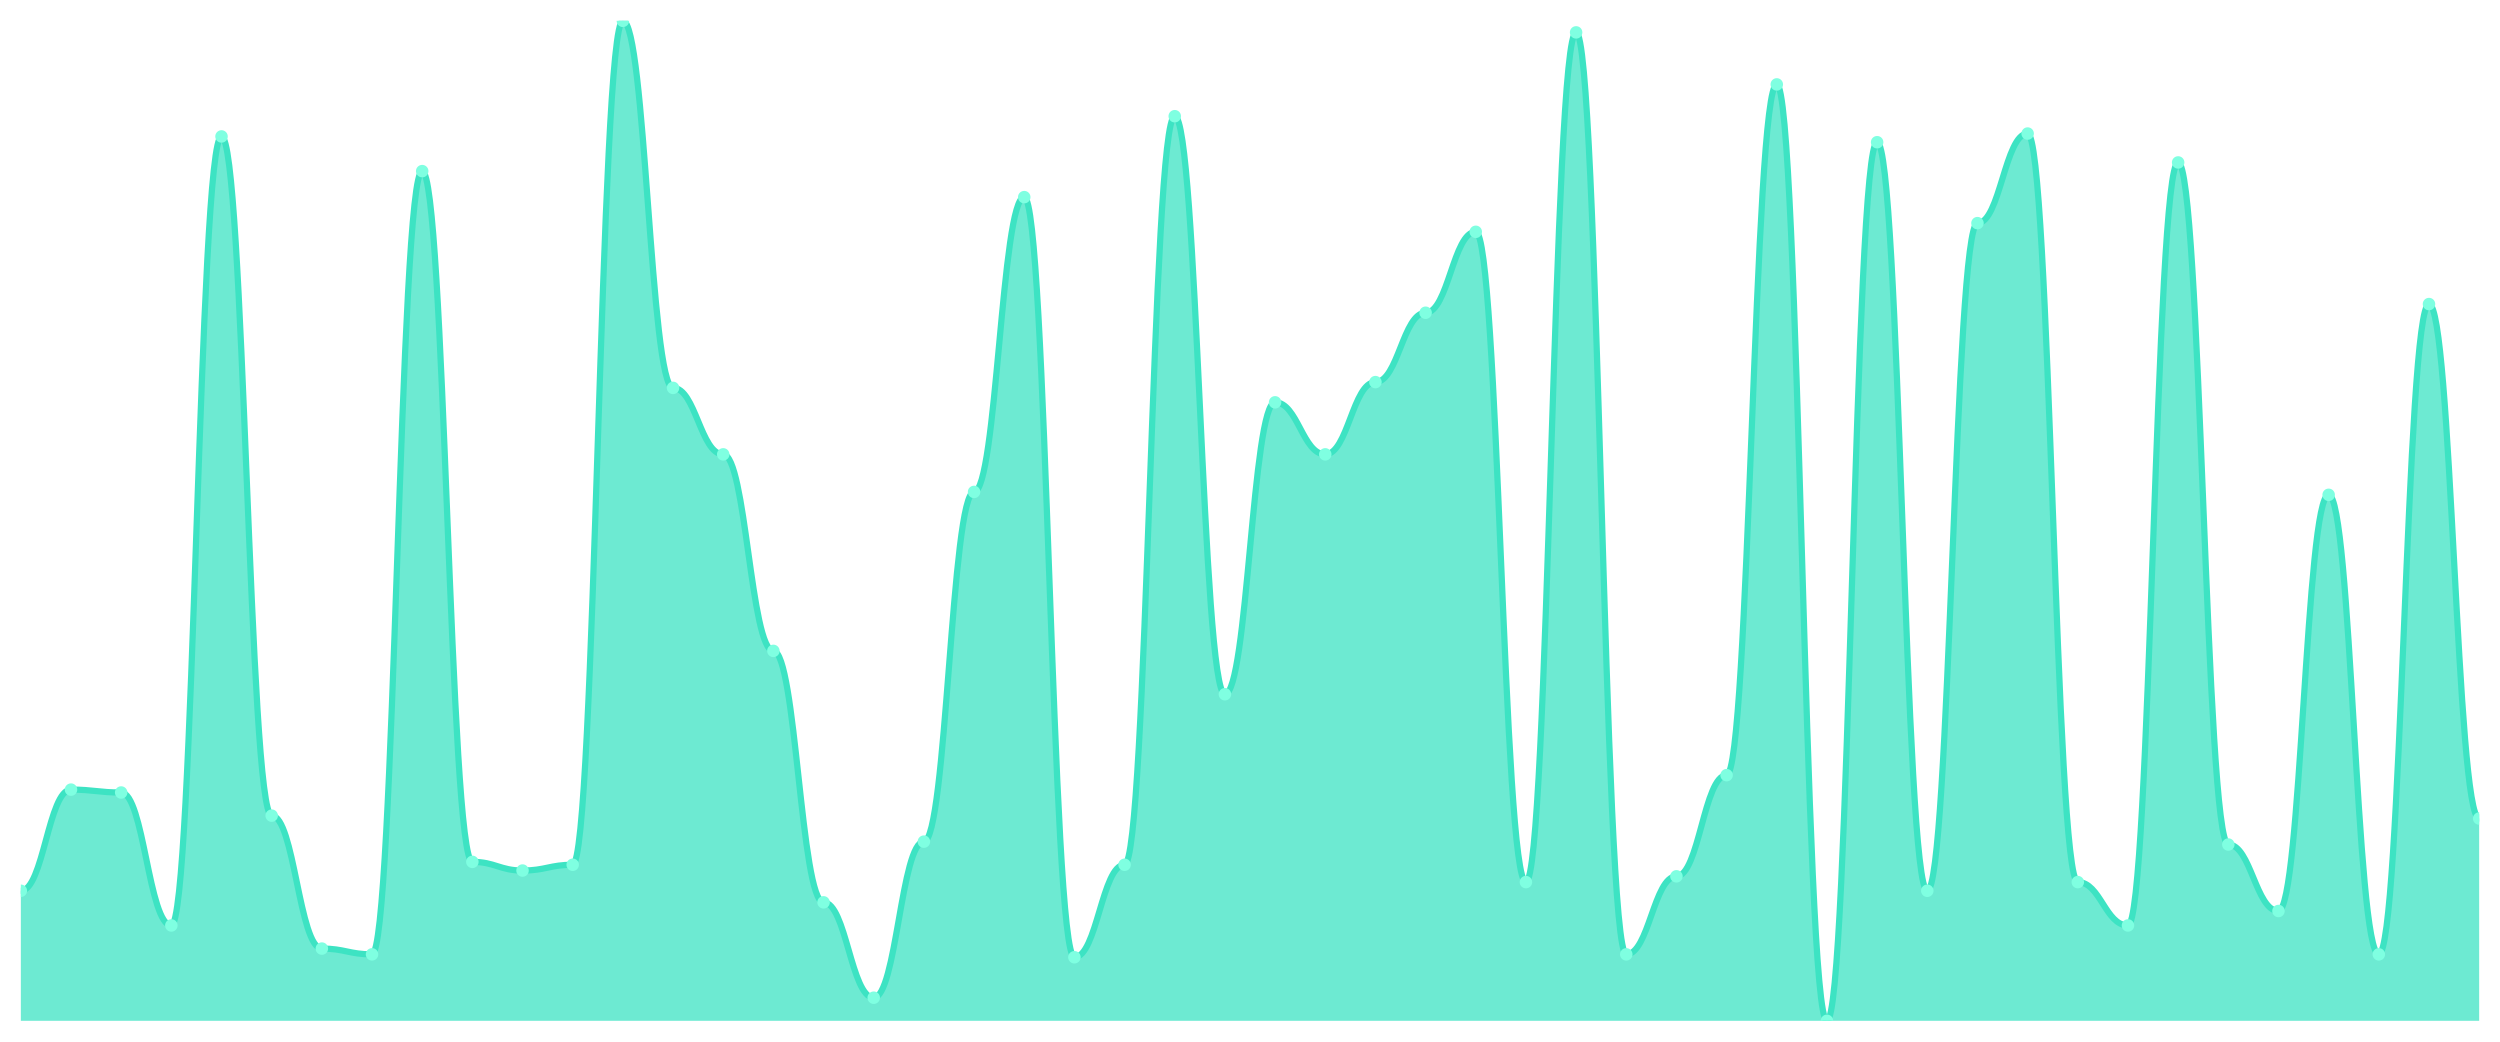
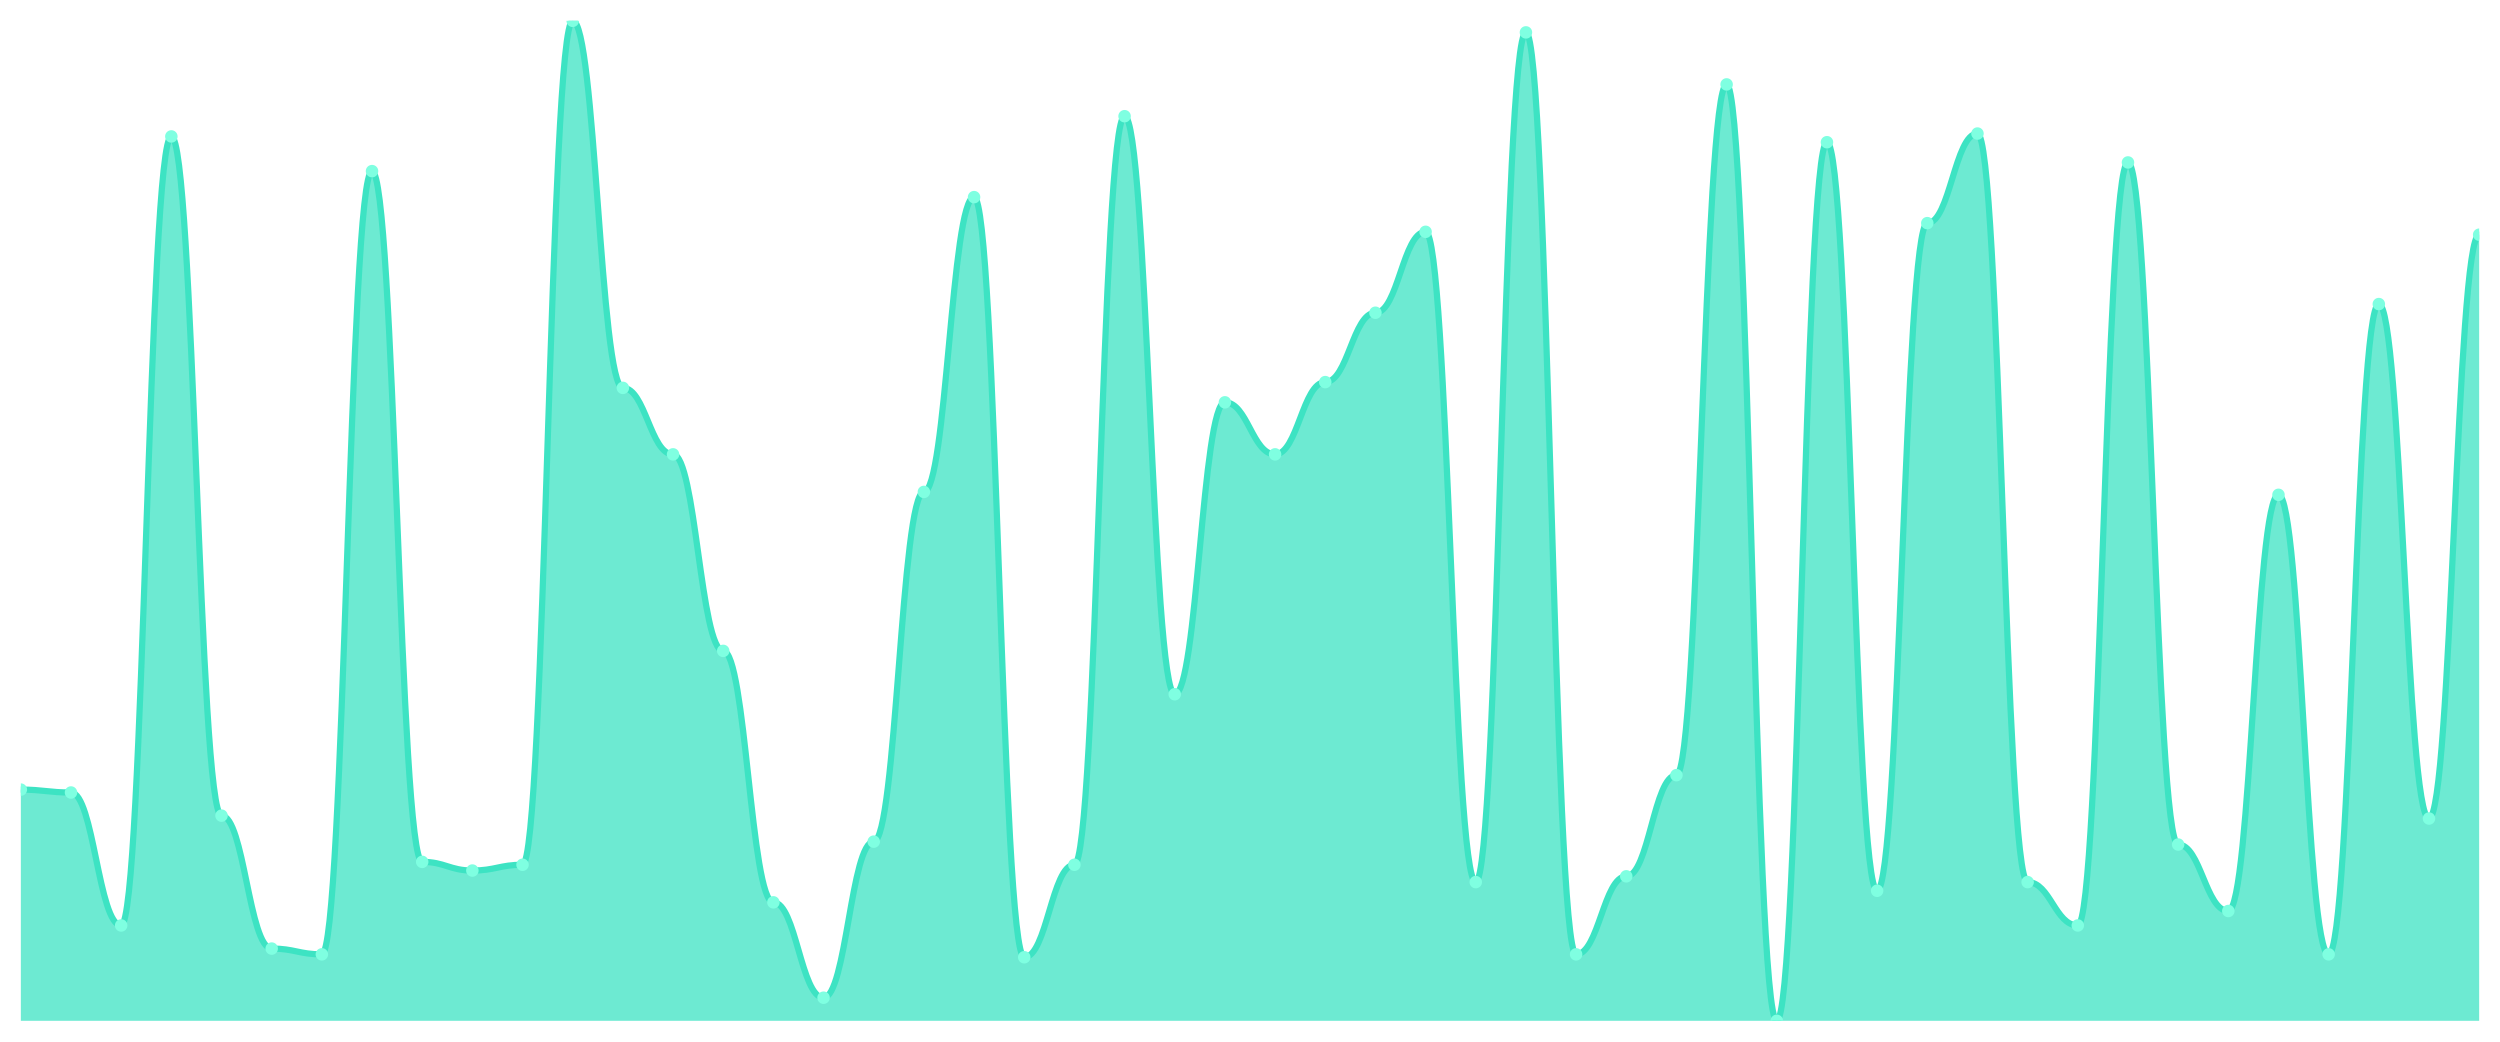
<svg xmlns="http://www.w3.org/2000/svg" viewBox="0 0 1200 500" width="1200" height="500">
  <defs>
    <clipPath id="c">
      <rect x="10" y="10" width="1180" height="480" />
    </clipPath>
  </defs>
  <rect width="1200" height="500" fill="none" />
  <g clip-path="url(#c)">
-     <path d="M 10,490 L 10,427.572 C 20.837,427.572 23.245,379.017 34.082,379.017 C 44.918,379.017 47.327,380.405 58.163,380.405 C 69,380.405 71.408,444.22 82.245,444.22 C 93.082,444.22 95.49,65.491 106.327,65.491 C 117.163,65.491 119.571,391.503 130.408,391.503 C 141.245,391.503 143.653,455.318 154.49,455.318 C 165.327,455.318 167.735,458.092 178.571,458.092 C 189.408,458.092 191.816,82.139 202.653,82.139 C 213.49,82.139 215.898,413.699 226.735,413.699 C 237.571,413.699 239.98,417.861 250.816,417.861 C 261.653,417.861 264.061,415.087 274.898,415.087 C 285.735,415.087 288.143,10 298.98,10 C 309.816,10 312.224,186.185 323.061,186.185 C 333.898,186.185 336.306,218.092 347.143,218.092 C 357.98,218.092 360.388,312.428 371.224,312.428 C 382.061,312.428 384.469,433.121 395.306,433.121 C 406.143,433.121 408.551,478.902 419.388,478.902 C 430.224,478.902 432.633,403.988 443.469,403.988 C 454.306,403.988 456.714,236.127 467.551,236.127 C 478.388,236.127 480.796,94.624 491.633,94.624 C 502.469,94.624 504.878,459.48 515.714,459.48 C 526.551,459.48 528.959,415.087 539.796,415.087 C 550.633,415.087 553.041,55.78 563.878,55.78 C 574.714,55.78 577.122,333.237 587.959,333.237 C 598.796,333.237 601.204,193.121 612.041,193.121 C 622.878,193.121 625.286,218.092 636.122,218.092 C 646.959,218.092 649.367,183.41 660.204,183.41 C 671.041,183.41 673.449,150.116 684.286,150.116 C 695.122,150.116 697.531,111.272 708.367,111.272 C 719.204,111.272 721.612,423.41 732.449,423.41 C 743.286,423.41 745.694,15.549 756.531,15.549 C 767.367,15.549 769.776,458.092 780.612,458.092 C 791.449,458.092 793.857,420.636 804.694,420.636 C 815.531,420.636 817.939,372.081 828.776,372.081 C 839.612,372.081 842.02,40.52 852.857,40.52 C 863.694,40.52 866.102,490 876.939,490 C 887.776,490 890.184,68.266 901.02,68.266 C 911.857,68.266 914.265,427.572 925.102,427.572 C 935.939,427.572 938.347,107.11 949.184,107.11 C 960.02,107.11 962.429,64.104 973.265,64.104 C 984.102,64.104 986.51,423.41 997.347,423.41 C 1008.184,423.41 1010.592,444.22 1021.429,444.22 C 1032.265,444.22 1034.673,77.977 1045.51,77.977 C 1056.347,77.977 1058.755,405.376 1069.592,405.376 C 1080.429,405.376 1082.837,437.283 1093.673,437.283 C 1104.51,437.283 1106.918,237.514 1117.755,237.514 C 1128.592,237.514 1131,458.092 1141.837,458.092 C 1152.673,458.092 1155.082,145.954 1165.918,145.954 C 1176.755,145.954 1179.163,392.89 1190,392.89 L 1190,490 Z" fill="rgba(61,227,195,0.75)" />
-     <path d="M 10,427.572 C 20.837,427.572 23.245,379.017 34.082,379.017 C 44.918,379.017 47.327,380.405 58.163,380.405 C 69,380.405 71.408,444.22 82.245,444.22 C 93.082,444.22 95.49,65.491 106.327,65.491 C 117.163,65.491 119.571,391.503 130.408,391.503 C 141.245,391.503 143.653,455.318 154.49,455.318 C 165.327,455.318 167.735,458.092 178.571,458.092 C 189.408,458.092 191.816,82.139 202.653,82.139 C 213.49,82.139 215.898,413.699 226.735,413.699 C 237.571,413.699 239.98,417.861 250.816,417.861 C 261.653,417.861 264.061,415.087 274.898,415.087 C 285.735,415.087 288.143,10 298.98,10 C 309.816,10 312.224,186.185 323.061,186.185 C 333.898,186.185 336.306,218.092 347.143,218.092 C 357.98,218.092 360.388,312.428 371.224,312.428 C 382.061,312.428 384.469,433.121 395.306,433.121 C 406.143,433.121 408.551,478.902 419.388,478.902 C 430.224,478.902 432.633,403.988 443.469,403.988 C 454.306,403.988 456.714,236.127 467.551,236.127 C 478.388,236.127 480.796,94.624 491.633,94.624 C 502.469,94.624 504.878,459.48 515.714,459.48 C 526.551,459.48 528.959,415.087 539.796,415.087 C 550.633,415.087 553.041,55.78 563.878,55.78 C 574.714,55.78 577.122,333.237 587.959,333.237 C 598.796,333.237 601.204,193.121 612.041,193.121 C 622.878,193.121 625.286,218.092 636.122,218.092 C 646.959,218.092 649.367,183.41 660.204,183.41 C 671.041,183.41 673.449,150.116 684.286,150.116 C 695.122,150.116 697.531,111.272 708.367,111.272 C 719.204,111.272 721.612,423.41 732.449,423.41 C 743.286,423.41 745.694,15.549 756.531,15.549 C 767.367,15.549 769.776,458.092 780.612,458.092 C 791.449,458.092 793.857,420.636 804.694,420.636 C 815.531,420.636 817.939,372.081 828.776,372.081 C 839.612,372.081 842.02,40.52 852.857,40.52 C 863.694,40.52 866.102,490 876.939,490 C 887.776,490 890.184,68.266 901.02,68.266 C 911.857,68.266 914.265,427.572 925.102,427.572 C 935.939,427.572 938.347,107.11 949.184,107.11 C 960.02,107.11 962.429,64.104 973.265,64.104 C 984.102,64.104 986.51,423.41 997.347,423.41 C 1008.184,423.41 1010.592,444.22 1021.429,444.22 C 1032.265,444.22 1034.673,77.977 1045.51,77.977 C 1056.347,77.977 1058.755,405.376 1069.592,405.376 C 1080.429,405.376 1082.837,437.283 1093.673,437.283 C 1104.51,437.283 1106.918,237.514 1117.755,237.514 C 1128.592,237.514 1131,458.092 1141.837,458.092 C 1152.673,458.092 1155.082,145.954 1165.918,145.954 C 1176.755,145.954 1179.163,392.89 1190,392.89" fill="none" stroke="#3de3c3" stroke-width="3" stroke-linecap="round" stroke-linejoin="round" />
-     <circle cx="10" cy="427.572" r="3" fill="#7fffe1" />
-     <circle cx="34.082" cy="379.017" r="3" fill="#7fffe1" />
-     <circle cx="58.163" cy="380.405" r="3" fill="#7fffe1" />
-     <circle cx="82.245" cy="444.22" r="3" fill="#7fffe1" />
-     <circle cx="106.327" cy="65.491" r="3" fill="#7fffe1" />
-     <circle cx="130.408" cy="391.503" r="3" fill="#7fffe1" />
-     <circle cx="154.49" cy="455.318" r="3" fill="#7fffe1" />
-     <circle cx="178.571" cy="458.092" r="3" fill="#7fffe1" />
-     <circle cx="202.653" cy="82.139" r="3" fill="#7fffe1" />
-     <circle cx="226.735" cy="413.699" r="3" fill="#7fffe1" />
-     <circle cx="250.816" cy="417.861" r="3" fill="#7fffe1" />
-     <circle cx="274.898" cy="415.087" r="3" fill="#7fffe1" />
-     <circle cx="298.98" cy="10" r="3" fill="#7fffe1" />
-     <circle cx="323.061" cy="186.185" r="3" fill="#7fffe1" />
-     <circle cx="347.143" cy="218.092" r="3" fill="#7fffe1" />
-     <circle cx="371.224" cy="312.428" r="3" fill="#7fffe1" />
-     <circle cx="395.306" cy="433.121" r="3" fill="#7fffe1" />
-     <circle cx="419.388" cy="478.902" r="3" fill="#7fffe1" />
-     <circle cx="443.469" cy="403.988" r="3" fill="#7fffe1" />
-     <circle cx="467.551" cy="236.127" r="3" fill="#7fffe1" />
-     <circle cx="491.633" cy="94.624" r="3" fill="#7fffe1" />
-     <circle cx="515.714" cy="459.48" r="3" fill="#7fffe1" />
-     <circle cx="539.796" cy="415.087" r="3" fill="#7fffe1" />
-     <circle cx="563.878" cy="55.78" r="3" fill="#7fffe1" />
-     <circle cx="587.959" cy="333.237" r="3" fill="#7fffe1" />
-     <circle cx="612.041" cy="193.121" r="3" fill="#7fffe1" />
-     <circle cx="636.122" cy="218.092" r="3" fill="#7fffe1" />
-     <circle cx="660.204" cy="183.41" r="3" fill="#7fffe1" />
-     <circle cx="684.286" cy="150.116" r="3" fill="#7fffe1" />
-     <circle cx="708.367" cy="111.272" r="3" fill="#7fffe1" />
-     <circle cx="732.449" cy="423.41" r="3" fill="#7fffe1" />
-     <circle cx="756.531" cy="15.549" r="3" fill="#7fffe1" />
-     <circle cx="780.612" cy="458.092" r="3" fill="#7fffe1" />
-     <circle cx="804.694" cy="420.636" r="3" fill="#7fffe1" />
-     <circle cx="828.776" cy="372.081" r="3" fill="#7fffe1" />
-     <circle cx="852.857" cy="40.52" r="3" fill="#7fffe1" />
-     <circle cx="876.939" cy="490" r="3" fill="#7fffe1" />
-     <circle cx="901.02" cy="68.266" r="3" fill="#7fffe1" />
-     <circle cx="925.102" cy="427.572" r="3" fill="#7fffe1" />
-     <circle cx="949.184" cy="107.11" r="3" fill="#7fffe1" />
-     <circle cx="973.265" cy="64.104" r="3" fill="#7fffe1" />
-     <circle cx="997.347" cy="423.41" r="3" fill="#7fffe1" />
-     <circle cx="1021.429" cy="444.22" r="3" fill="#7fffe1" />
-     <circle cx="1045.51" cy="77.977" r="3" fill="#7fffe1" />
-     <circle cx="1069.592" cy="405.376" r="3" fill="#7fffe1" />
-     <circle cx="1093.673" cy="437.283" r="3" fill="#7fffe1" />
-     <circle cx="1117.755" cy="237.514" r="3" fill="#7fffe1" />
-     <circle cx="1141.837" cy="458.092" r="3" fill="#7fffe1" />
-     <circle cx="1165.918" cy="145.954" r="3" fill="#7fffe1" />
-     <circle cx="1190" cy="392.89" r="3" fill="#7fffe1" />
+     <path d="M 10,490 L 10,379.017 C 20.837,379.017 23.245,380.405 34.082,380.405 C 44.918,380.405 47.327,444.22 58.163,444.22 C 69,444.22 71.408,65.491 82.245,65.491 C 93.082,65.491 95.49,391.503 106.327,391.503 C 117.163,391.503 119.571,455.318 130.408,455.318 C 141.245,455.318 143.653,458.092 154.49,458.092 C 165.327,458.092 167.735,82.139 178.571,82.139 C 189.408,82.139 191.816,413.699 202.653,413.699 C 213.49,413.699 215.898,417.861 226.735,417.861 C 237.571,417.861 239.98,415.087 250.816,415.087 C 261.653,415.087 264.061,10 274.898,10 C 285.735,10 288.143,186.185 298.98,186.185 C 309.816,186.185 312.224,218.092 323.061,218.092 C 333.898,218.092 336.306,312.428 347.143,312.428 C 357.98,312.428 360.388,433.121 371.224,433.121 C 382.061,433.121 384.469,478.902 395.306,478.902 C 406.143,478.902 408.551,403.988 419.388,403.988 C 430.224,403.988 432.633,236.127 443.469,236.127 C 454.306,236.127 456.714,94.624 467.551,94.624 C 478.388,94.624 480.796,459.48 491.633,459.48 C 502.469,459.48 504.878,415.087 515.714,415.087 C 526.551,415.087 528.959,55.78 539.796,55.78 C 550.633,55.78 553.041,333.237 563.878,333.237 C 574.714,333.237 577.122,193.121 587.959,193.121 C 598.796,193.121 601.204,218.092 612.041,218.092 C 622.878,218.092 625.286,183.41 636.122,183.41 C 646.959,183.41 649.367,150.116 660.204,150.116 C 671.041,150.116 673.449,111.272 684.286,111.272 C 695.122,111.272 697.531,423.41 708.367,423.41 C 719.204,423.41 721.612,15.549 732.449,15.549 C 743.286,15.549 745.694,458.092 756.531,458.092 C 767.367,458.092 769.776,420.636 780.612,420.636 C 791.449,420.636 793.857,372.081 804.694,372.081 C 815.531,372.081 817.939,40.52 828.776,40.52 C 839.612,40.52 842.02,490 852.857,490 C 863.694,490 866.102,68.266 876.939,68.266 C 887.776,68.266 890.184,427.572 901.02,427.572 C 911.857,427.572 914.265,107.11 925.102,107.11 C 935.939,107.11 938.347,64.104 949.184,64.104 C 960.02,64.104 962.429,423.41 973.265,423.41 C 984.102,423.41 986.51,444.22 997.347,444.22 C 1008.184,444.22 1010.592,77.977 1021.429,77.977 C 1032.265,77.977 1034.673,405.376 1045.51,405.376 C 1056.347,405.376 1058.755,437.283 1069.592,437.283 C 1080.429,437.283 1082.837,237.514 1093.673,237.514 C 1104.51,237.514 1106.918,458.092 1117.755,458.092 C 1128.592,458.092 1131,145.954 1141.837,145.954 C 1152.673,145.954 1155.082,392.89 1165.918,392.89 C 1176.755,392.89 1179.163,112.659 1190,112.659 L 1190,490 Z" fill="rgba(61,227,195,0.75)" />
+     <path d="M 10,379.017 C 20.837,379.017 23.245,380.405 34.082,380.405 C 44.918,380.405 47.327,444.22 58.163,444.22 C 69,444.22 71.408,65.491 82.245,65.491 C 93.082,65.491 95.49,391.503 106.327,391.503 C 117.163,391.503 119.571,455.318 130.408,455.318 C 141.245,455.318 143.653,458.092 154.49,458.092 C 165.327,458.092 167.735,82.139 178.571,82.139 C 189.408,82.139 191.816,413.699 202.653,413.699 C 213.49,413.699 215.898,417.861 226.735,417.861 C 237.571,417.861 239.98,415.087 250.816,415.087 C 261.653,415.087 264.061,10 274.898,10 C 285.735,10 288.143,186.185 298.98,186.185 C 309.816,186.185 312.224,218.092 323.061,218.092 C 333.898,218.092 336.306,312.428 347.143,312.428 C 357.98,312.428 360.388,433.121 371.224,433.121 C 382.061,433.121 384.469,478.902 395.306,478.902 C 406.143,478.902 408.551,403.988 419.388,403.988 C 430.224,403.988 432.633,236.127 443.469,236.127 C 454.306,236.127 456.714,94.624 467.551,94.624 C 478.388,94.624 480.796,459.48 491.633,459.48 C 502.469,459.48 504.878,415.087 515.714,415.087 C 526.551,415.087 528.959,55.78 539.796,55.78 C 550.633,55.78 553.041,333.237 563.878,333.237 C 574.714,333.237 577.122,193.121 587.959,193.121 C 598.796,193.121 601.204,218.092 612.041,218.092 C 622.878,218.092 625.286,183.41 636.122,183.41 C 646.959,183.41 649.367,150.116 660.204,150.116 C 671.041,150.116 673.449,111.272 684.286,111.272 C 695.122,111.272 697.531,423.41 708.367,423.41 C 719.204,423.41 721.612,15.549 732.449,15.549 C 743.286,15.549 745.694,458.092 756.531,458.092 C 767.367,458.092 769.776,420.636 780.612,420.636 C 791.449,420.636 793.857,372.081 804.694,372.081 C 815.531,372.081 817.939,40.52 828.776,40.52 C 839.612,40.52 842.02,490 852.857,490 C 863.694,490 866.102,68.266 876.939,68.266 C 887.776,68.266 890.184,427.572 901.02,427.572 C 911.857,427.572 914.265,107.11 925.102,107.11 C 935.939,107.11 938.347,64.104 949.184,64.104 C 960.02,64.104 962.429,423.41 973.265,423.41 C 984.102,423.41 986.51,444.22 997.347,444.22 C 1008.184,444.22 1010.592,77.977 1021.429,77.977 C 1032.265,77.977 1034.673,405.376 1045.51,405.376 C 1056.347,405.376 1058.755,437.283 1069.592,437.283 C 1080.429,437.283 1082.837,237.514 1093.673,237.514 C 1104.51,237.514 1106.918,458.092 1117.755,458.092 C 1128.592,458.092 1131,145.954 1141.837,145.954 C 1152.673,145.954 1155.082,392.89 1165.918,392.89 C 1176.755,392.89 1179.163,112.659 1190,112.659" fill="none" stroke="#3de3c3" stroke-width="3" stroke-linecap="round" stroke-linejoin="round" />
+     <circle cx="10" cy="379.017" r="3" fill="#7fffe1" />
+     <circle cx="34.082" cy="380.405" r="3" fill="#7fffe1" />
+     <circle cx="58.163" cy="444.22" r="3" fill="#7fffe1" />
+     <circle cx="82.245" cy="65.491" r="3" fill="#7fffe1" />
+     <circle cx="106.327" cy="391.503" r="3" fill="#7fffe1" />
+     <circle cx="130.408" cy="455.318" r="3" fill="#7fffe1" />
+     <circle cx="154.49" cy="458.092" r="3" fill="#7fffe1" />
+     <circle cx="178.571" cy="82.139" r="3" fill="#7fffe1" />
+     <circle cx="202.653" cy="413.699" r="3" fill="#7fffe1" />
+     <circle cx="226.735" cy="417.861" r="3" fill="#7fffe1" />
+     <circle cx="250.816" cy="415.087" r="3" fill="#7fffe1" />
+     <circle cx="274.898" cy="10" r="3" fill="#7fffe1" />
+     <circle cx="298.98" cy="186.185" r="3" fill="#7fffe1" />
+     <circle cx="323.061" cy="218.092" r="3" fill="#7fffe1" />
+     <circle cx="347.143" cy="312.428" r="3" fill="#7fffe1" />
+     <circle cx="371.224" cy="433.121" r="3" fill="#7fffe1" />
+     <circle cx="395.306" cy="478.902" r="3" fill="#7fffe1" />
+     <circle cx="419.388" cy="403.988" r="3" fill="#7fffe1" />
+     <circle cx="443.469" cy="236.127" r="3" fill="#7fffe1" />
+     <circle cx="467.551" cy="94.624" r="3" fill="#7fffe1" />
+     <circle cx="491.633" cy="459.48" r="3" fill="#7fffe1" />
+     <circle cx="515.714" cy="415.087" r="3" fill="#7fffe1" />
+     <circle cx="539.796" cy="55.78" r="3" fill="#7fffe1" />
+     <circle cx="563.878" cy="333.237" r="3" fill="#7fffe1" />
+     <circle cx="587.959" cy="193.121" r="3" fill="#7fffe1" />
+     <circle cx="612.041" cy="218.092" r="3" fill="#7fffe1" />
+     <circle cx="636.122" cy="183.41" r="3" fill="#7fffe1" />
+     <circle cx="660.204" cy="150.116" r="3" fill="#7fffe1" />
+     <circle cx="684.286" cy="111.272" r="3" fill="#7fffe1" />
+     <circle cx="708.367" cy="423.41" r="3" fill="#7fffe1" />
+     <circle cx="732.449" cy="15.549" r="3" fill="#7fffe1" />
+     <circle cx="756.531" cy="458.092" r="3" fill="#7fffe1" />
+     <circle cx="780.612" cy="420.636" r="3" fill="#7fffe1" />
+     <circle cx="804.694" cy="372.081" r="3" fill="#7fffe1" />
+     <circle cx="828.776" cy="40.52" r="3" fill="#7fffe1" />
+     <circle cx="852.857" cy="490" r="3" fill="#7fffe1" />
+     <circle cx="876.939" cy="68.266" r="3" fill="#7fffe1" />
+     <circle cx="901.02" cy="427.572" r="3" fill="#7fffe1" />
+     <circle cx="925.102" cy="107.11" r="3" fill="#7fffe1" />
+     <circle cx="949.184" cy="64.104" r="3" fill="#7fffe1" />
+     <circle cx="973.265" cy="423.41" r="3" fill="#7fffe1" />
+     <circle cx="997.347" cy="444.22" r="3" fill="#7fffe1" />
+     <circle cx="1021.429" cy="77.977" r="3" fill="#7fffe1" />
+     <circle cx="1045.51" cy="405.376" r="3" fill="#7fffe1" />
+     <circle cx="1069.592" cy="437.283" r="3" fill="#7fffe1" />
+     <circle cx="1093.673" cy="237.514" r="3" fill="#7fffe1" />
+     <circle cx="1117.755" cy="458.092" r="3" fill="#7fffe1" />
+     <circle cx="1141.837" cy="145.954" r="3" fill="#7fffe1" />
+     <circle cx="1165.918" cy="392.89" r="3" fill="#7fffe1" />
+     <circle cx="1190" cy="112.659" r="3" fill="#7fffe1" />
  </g>
</svg>
